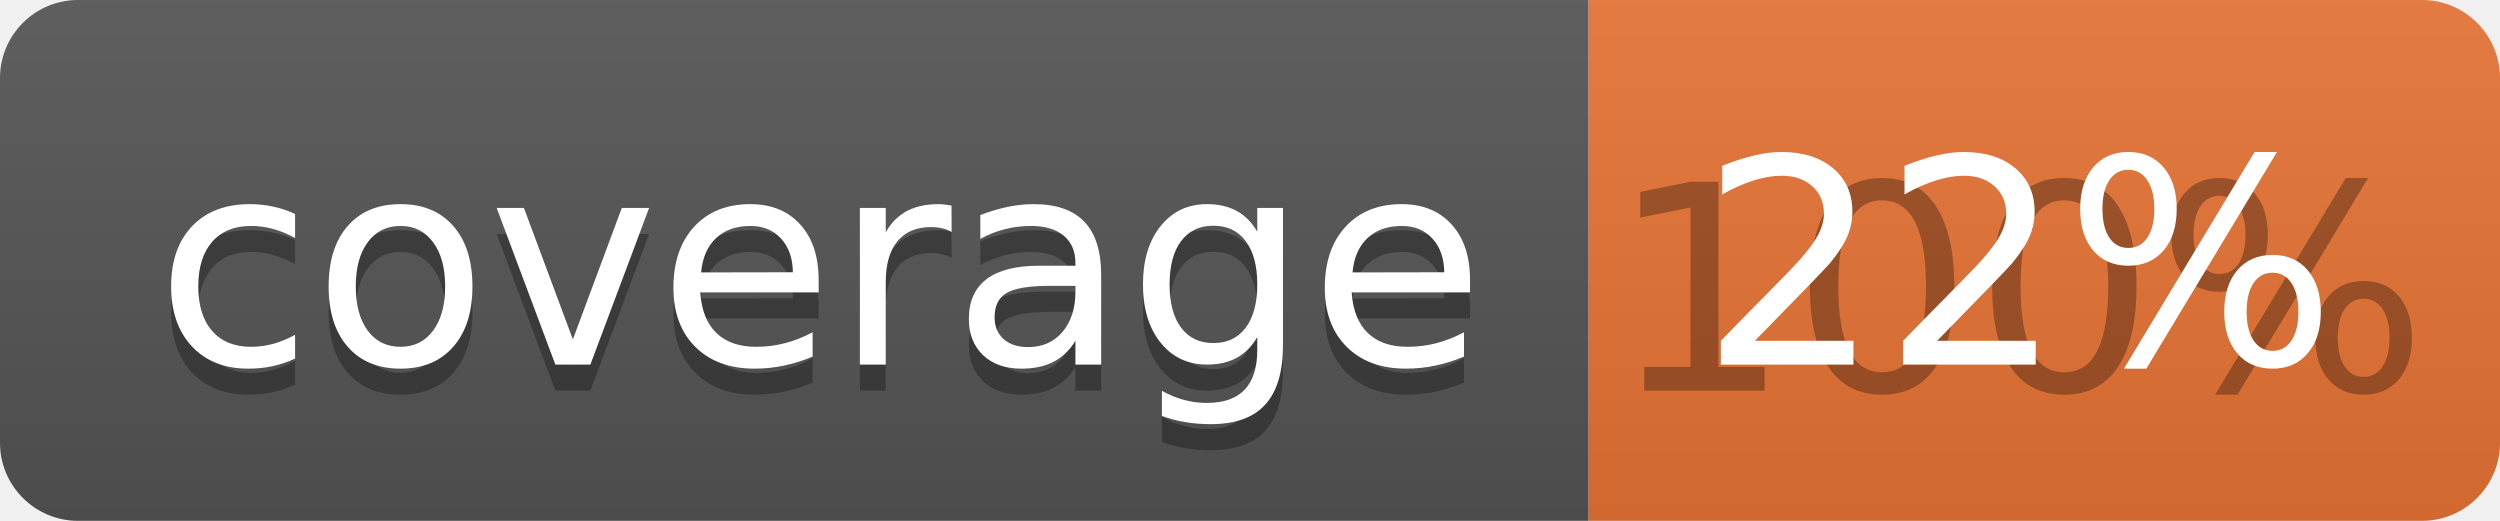
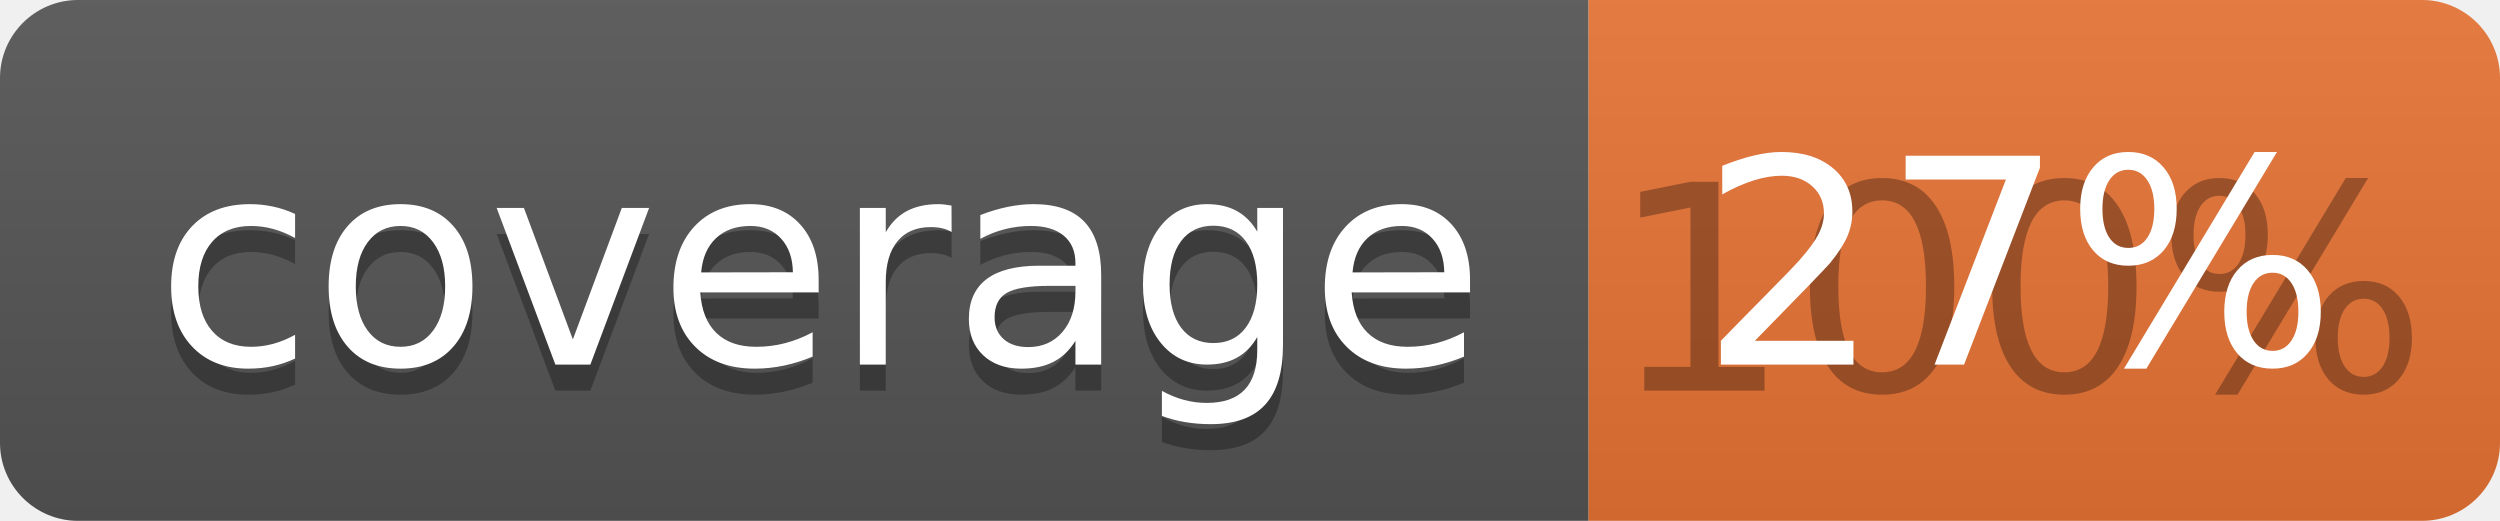
<svg xmlns="http://www.w3.org/2000/svg" width="96" height="20">
  <linearGradient id="b" x2="0" y2="100%">
    <stop offset="0" stop-color="#bbb" stop-opacity=".1" />
    <stop offset="1" stop-opacity=".1" />
  </linearGradient>
  <clipPath id="a">
    <rect width="96" height="20" rx="3" fill="#fff" />
  </clipPath>
  <g clip-path="url(#a)">
    <path fill="#555" d="M0 0h61v20H0z" />
    <path fill="#E87435" d="M61 0h35v20H61z" />
    <path fill="url(#b)" d="M0 0h96v20H0z" />
  </g>
  <g fill="#fff" text-anchor="middle" font-family="DejaVu Sans,Verdana,Geneva,sans-serif" font-size="110">
    <text x="315" y="150" fill="#010101" fill-opacity=".3" transform="scale(.1)" textLength="510">coverage</text>
    <text x="315" y="140" transform="scale(.1)" textLength="510">coverage</text>
    <text x="775" y="150" fill="#010101" fill-opacity=".3" transform="scale(.1)" textLength="250">100%</text>
-     <text x="775" y="140" transform="scale(.1)" textLength="250">22%</text>
+     <text x="775" y="140" transform="scale(.1)" textLength="250">27%</text>
  </g>
</svg>
